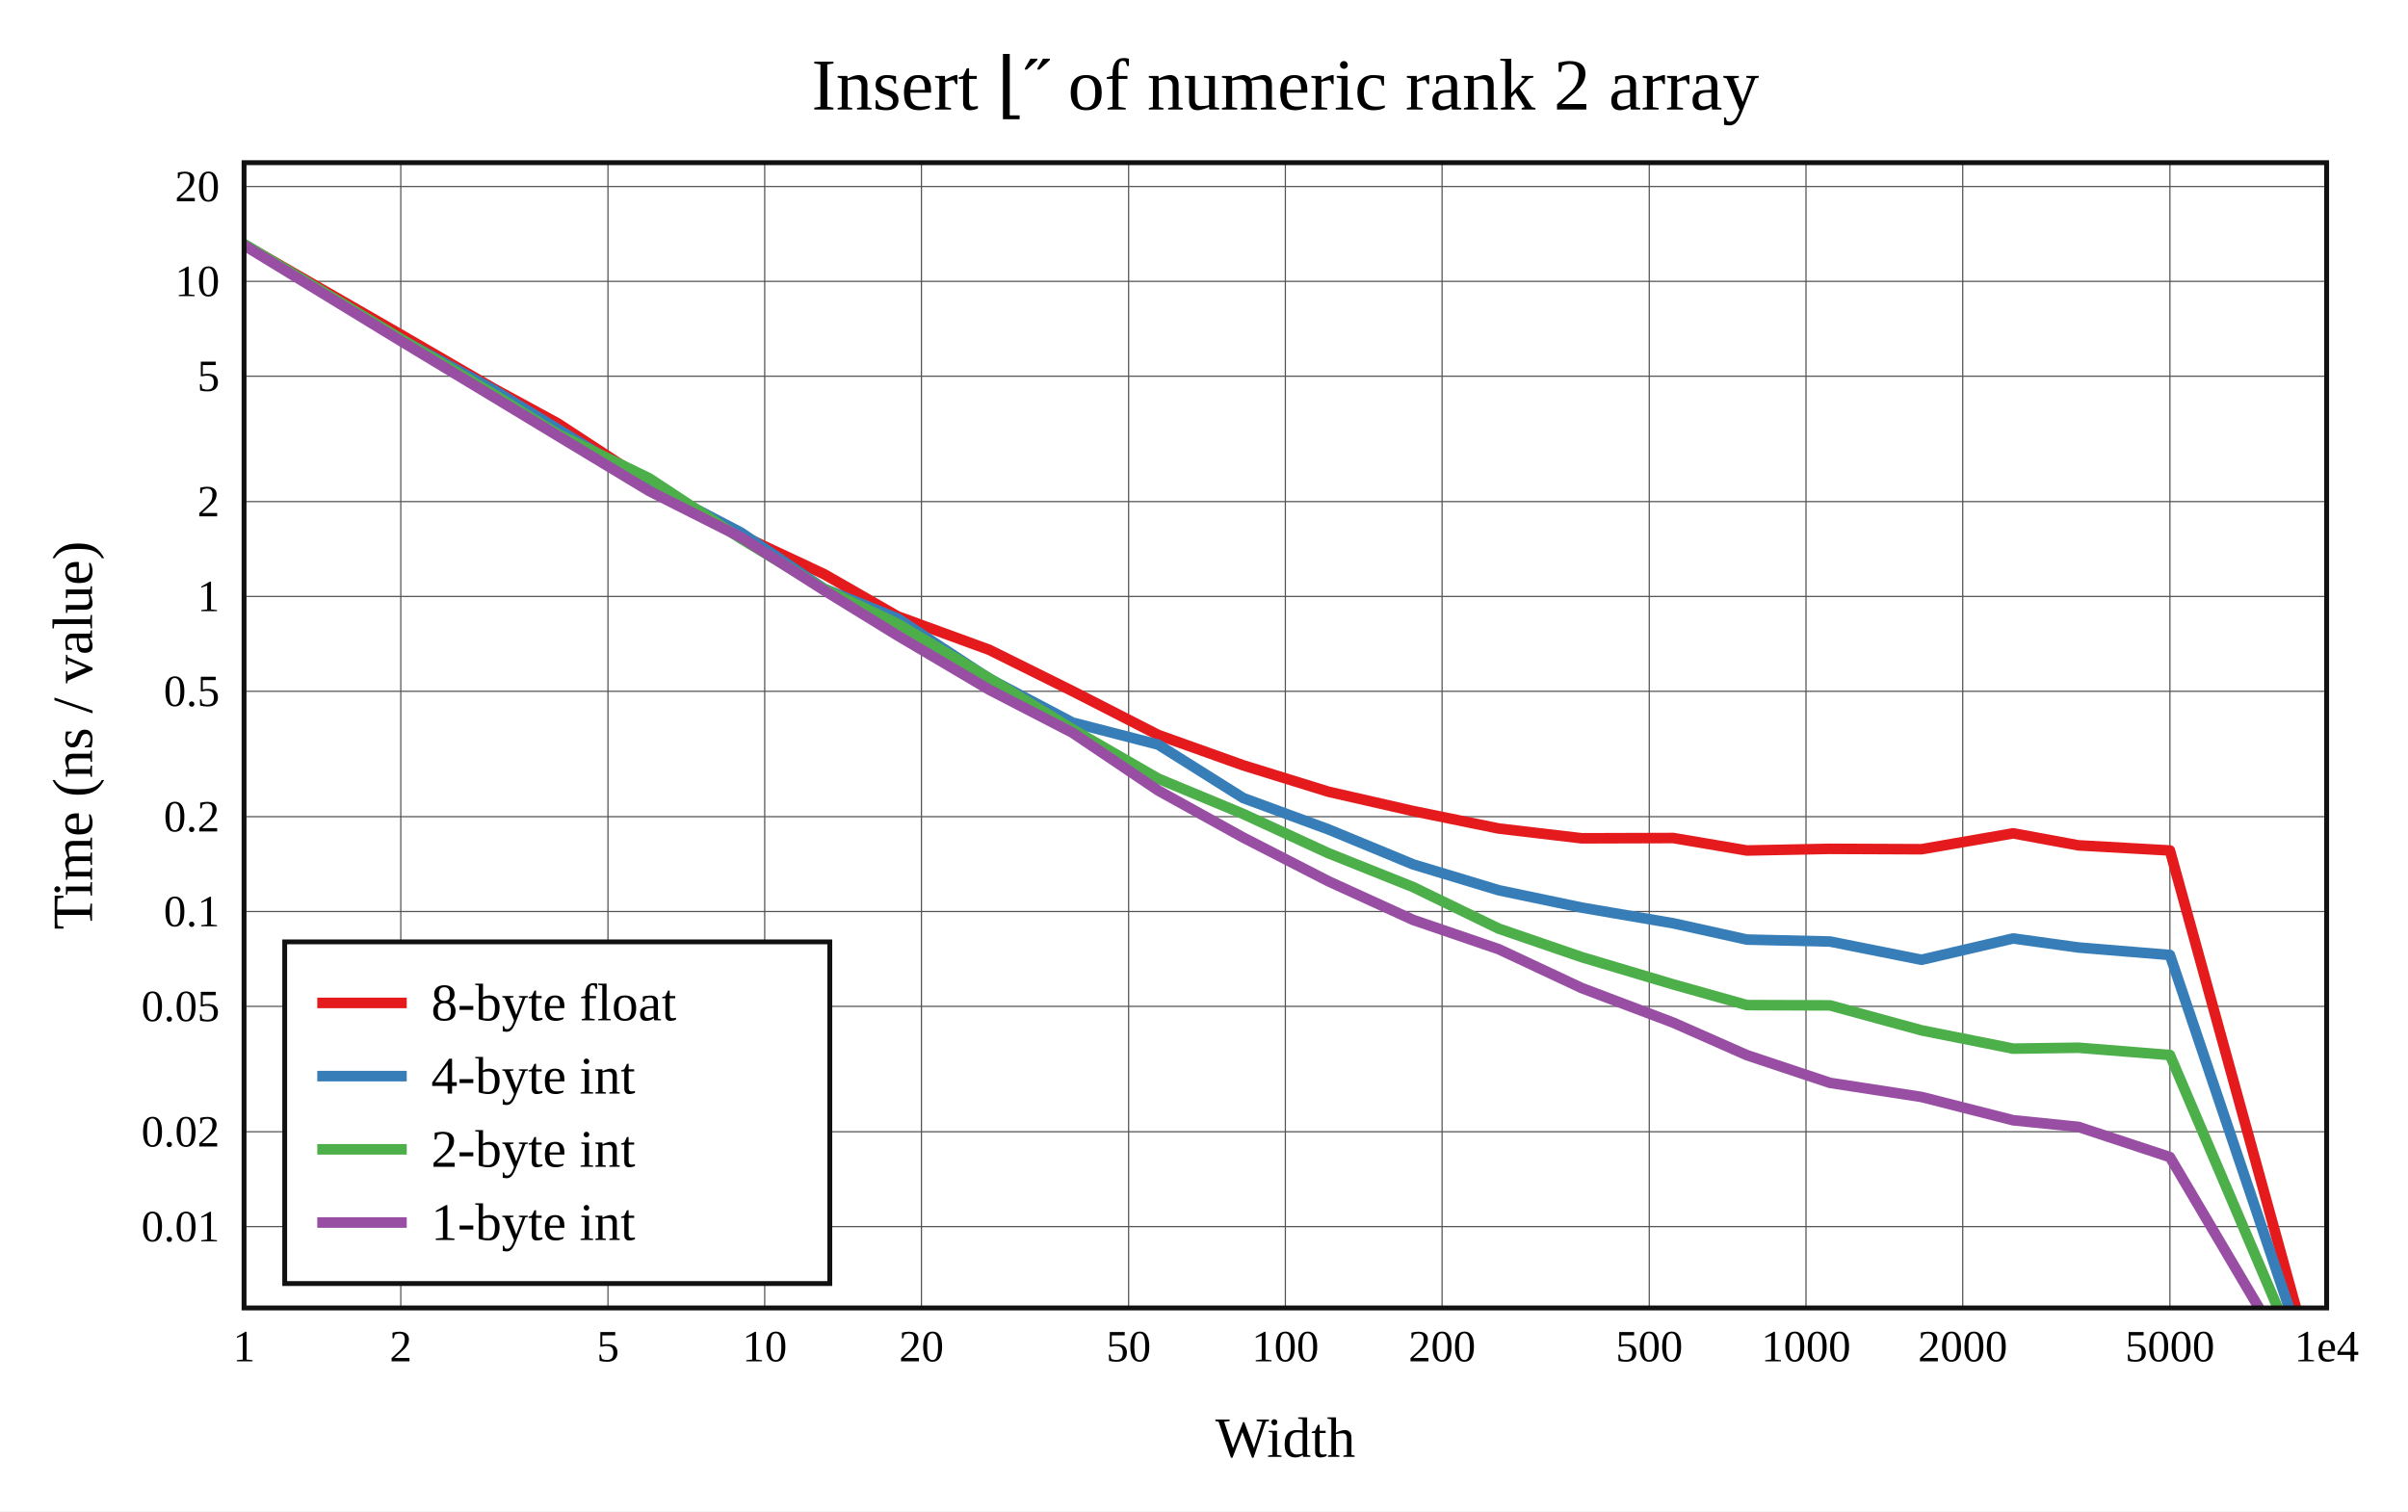
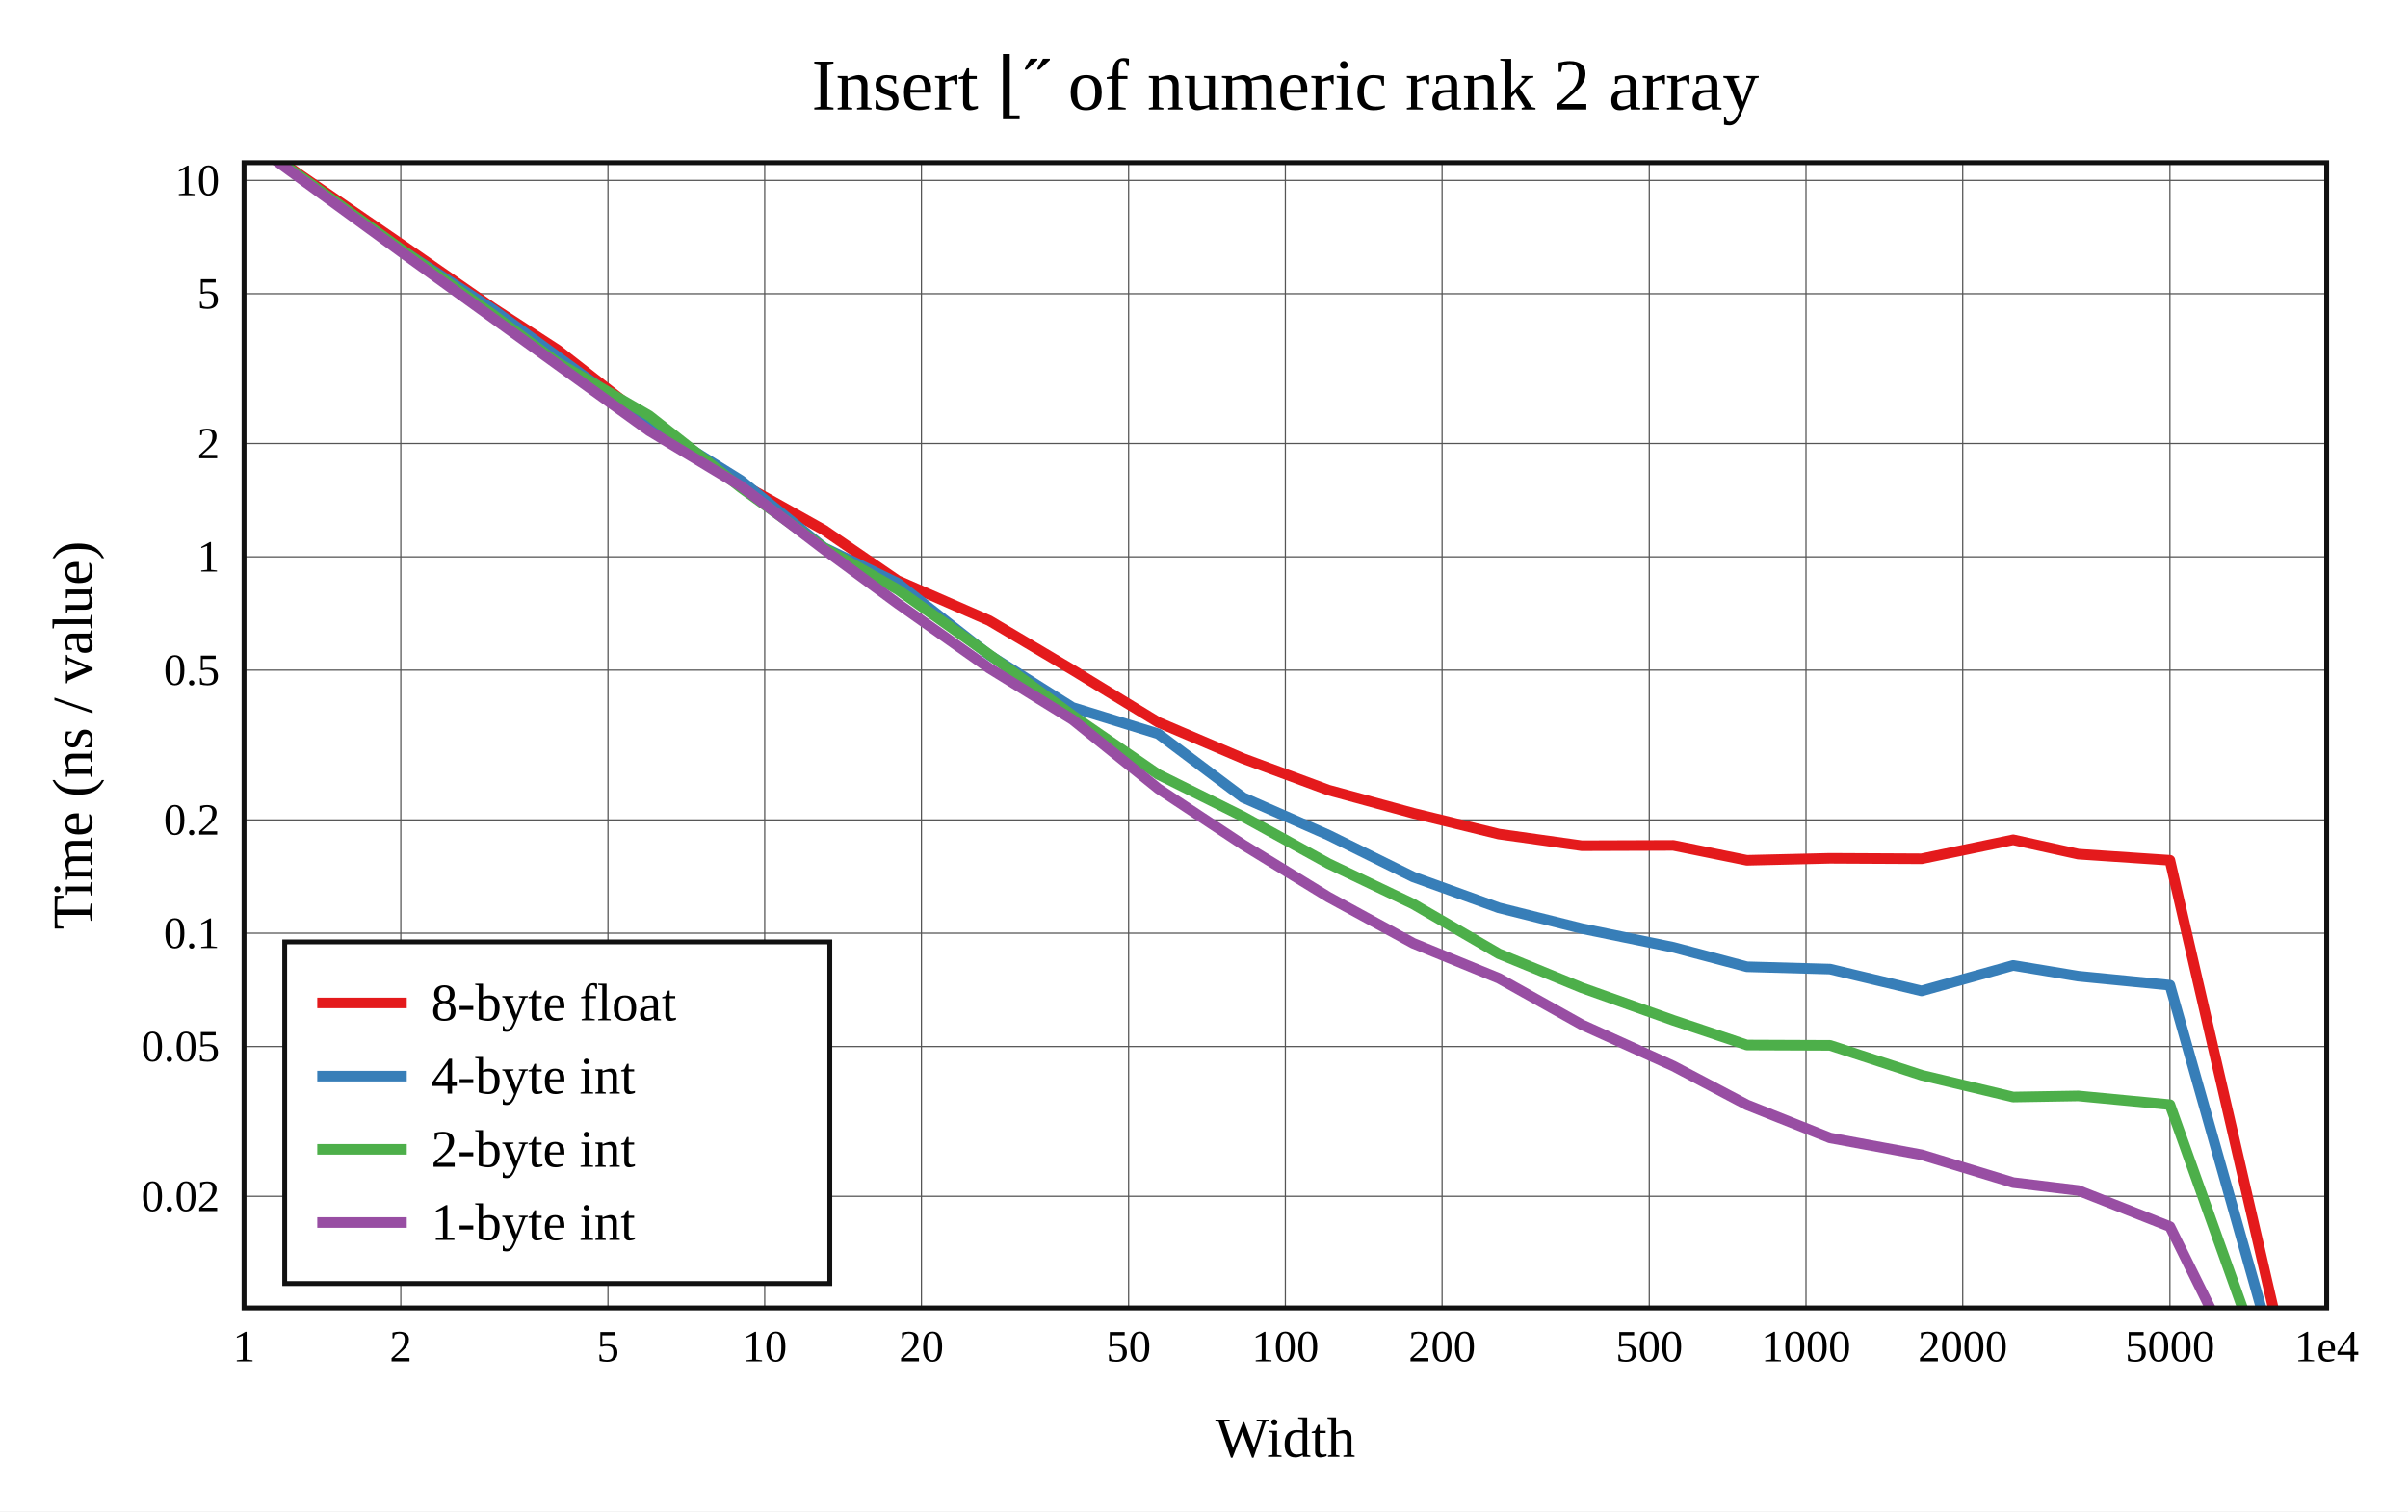
<svg xmlns="http://www.w3.org/2000/svg" viewBox="-60 -40 592 371.6" height="557.4" width="888">
  <g stroke-width="2.6" font-size="14px" text-anchor="middle">
    <defs>
      <clipPath id="clip">
        <rect x="0" y="0" width="512" height="281.6" />
      </clipPath>
    </defs>
    <rect fill="white" x="-60" y="-40" width="592" height="371.6" />
    <text dy="0.33em" font-size="18px" x="256" y="-19">Insert ⌊˝ of numeric rank 2 array</text>
    <text dy="0.33em" x="256" y="313.6">Width</text>
    <text dy="0.33em" transform="rotate(-90)" x="-140.8" y="-42">Time (ns / value)</text>
    <g stroke-width="0.3" stroke="#555">
      <path d="M38.532 0v281.6" />
      <path d="M89.468 0v281.6" />
      <path d="M128 0v281.6" />
      <path d="M166.532 0v281.6" />
      <path d="M217.468 0v281.6" />
      <path d="M256 0v281.6" />
      <path d="M294.532 0v281.6" />
      <path d="M345.468 0v281.6" />
      <path d="M384 0v281.6" />
      <path d="M422.532 0v281.6" />
      <path d="M473.468 0v281.6" />
-       <path d="M0 261.6h512" />
-       <path d="M0 238.278h512" />
-       <path d="M0 207.449h512" />
-       <path d="M0 184.127h512" />
-       <path d="M0 160.806h512" />
-       <path d="M0 129.976h512" />
-       <path d="M0 106.655h512" />
-       <path d="M0 83.333h512" />
-       <path d="M0 52.504h512" />
-       <path d="M0 29.182h512" />
-       <path d="M0 5.861h512" />
+       <path d="M0 254.154h512" />
+       <path d="M0 217.323h512" />
+       <path d="M0 189.461h512" />
+       <path d="M0 161.6h512" />
+       <path d="M0 124.769h512" />
+       <path d="M0 96.908h512" />
+       <path d="M0 69.046h512" />
+       <path d="M0 32.216h512" />
+       <path d="M0 4.354h512" />
    </g>
    <g font-size="11px">
      <text dy="0.33em" x="0" y="291.1">1</text>
      <text dy="0.33em" x="38.532" y="291.1">2</text>
      <text dy="0.33em" x="89.468" y="291.1">5</text>
      <text dy="0.33em" x="128" y="291.1">10</text>
      <text dy="0.33em" x="166.532" y="291.1">20</text>
      <text dy="0.33em" x="217.468" y="291.1">50</text>
      <text dy="0.33em" x="256" y="291.1">100</text>
      <text dy="0.33em" x="294.532" y="291.1">200</text>
      <text dy="0.33em" x="345.468" y="291.1">500</text>
      <text dy="0.33em" x="384" y="291.1">1000</text>
      <text dy="0.33em" x="422.532" y="291.1">2000</text>
      <text dy="0.33em" x="473.468" y="291.1">5000</text>
      <text dy="0.33em" x="512" y="291.1">1e4</text>
      <g text-anchor="end">
-         <text dy="0.33em" x="-6" y="261.6">0.01</text>
-         <text dy="0.33em" x="-6" y="238.278">0.02</text>
-         <text dy="0.33em" x="-6" y="207.449">0.05</text>
-         <text dy="0.33em" x="-6" y="184.127">0.1</text>
-         <text dy="0.33em" x="-6" y="160.806">0.2</text>
-         <text dy="0.33em" x="-6" y="129.976">0.5</text>
-         <text dy="0.33em" x="-6" y="106.655">1</text>
-         <text dy="0.33em" x="-6" y="83.333">2</text>
-         <text dy="0.33em" x="-6" y="52.504">5</text>
-         <text dy="0.33em" x="-6" y="29.182">10</text>
-         <text dy="0.33em" x="-6" y="5.861">20</text>
+         <text dy="0.33em" x="-6" y="254.154">0.02</text>
+         <text dy="0.33em" x="-6" y="217.323">0.05</text>
+         <text dy="0.33em" x="-6" y="189.461">0.1</text>
+         <text dy="0.33em" x="-6" y="161.6">0.2</text>
+         <text dy="0.33em" x="-6" y="124.769">0.5</text>
+         <text dy="0.33em" x="-6" y="96.908">1</text>
+         <text dy="0.33em" x="-6" y="69.046">2</text>
+         <text dy="0.33em" x="-6" y="32.216">5</text>
+         <text dy="0.33em" x="-6" y="4.354">10</text>
      </g>
    </g>
    <rect stroke-width="1.2" stroke="#111" fill="white" transform="translate(10,191.6)" x="0" y="0" width="134" height="84" />
    <g clip-path="url(#clip)" fill="none" stroke-linecap="round" stroke-linejoin="round">
-       <path stroke="#e41a1c" d="M0 20.121L38.532 42.279L61.072 55.373L77.064 64.067L99.603 78.805L122.143 91.594L142.585 101.161L160.675 111.548L183.215 119.786L203.656 129.93L224.752 140.719L245.642 148.179L266.597 154.673L287.426 159.427L308.471 163.723L328.88 166.125L351.37 166.058L369.471 169.125L389.901 168.716L412.408 168.811L434.936 164.905L450.94 167.853L473.468 169.119L512 308.936" />
-       <path stroke="#377eb8" d="M0 20.082L38.532 43.392L61.072 55.695L77.064 65.472L99.603 79.194L122.143 90.93L142.585 104.753L160.675 112.074L183.215 126.882L203.656 137.657L224.752 143.092L245.642 156.223L266.597 163.938L287.426 172.546L308.471 178.902L328.88 183.172L351.37 187.025L369.471 191.029L389.901 191.508L412.408 195.995L434.936 190.751L450.94 192.967L473.468 194.818L512 308.973" />
-       <path stroke="#4daf4a" d="M0 20L38.532 43.304L61.072 56.728L77.064 66.684L99.603 77.603L122.143 92.437L142.585 104.814L160.675 113.388L183.215 126.775L203.656 139.294L224.752 151.454L245.642 160.138L266.597 169.797L287.426 178.123L308.471 188.343L328.88 195.351L351.37 202.054L369.471 207.137L389.901 207.207L412.408 213.347L434.936 217.841L450.94 217.617L473.468 219.414L512 309.791" />
-       <path stroke="#984ea3" d="M0 20.321L38.532 43.845L61.072 57.45L77.064 67.125L99.603 80.73L122.143 92.102L142.585 105.143L160.675 116.272L183.215 129.595L203.656 140.16L224.752 154.376L245.642 165.938L266.597 176.691L287.426 186.195L308.471 193.397L328.88 202.956L351.37 211.457L369.471 219.448L389.901 226.26L412.408 229.729L434.936 235.457L450.94 237.076L473.468 244.511L512 309.755" />
+       <path stroke="#e41a1c" d="M0 -6.471L38.532 20L61.072 35.643L77.064 46.029L99.603 63.637L122.143 78.915L142.585 90.345L160.675 102.754L183.215 112.595L203.656 124.714L224.752 137.603L245.642 146.515L266.597 154.274L287.426 159.953L308.471 165.086L328.88 167.954L351.37 167.875L369.471 171.538L389.901 171.05L412.408 171.163L434.936 166.497L450.94 170.019L473.468 171.532L512 338.566" />
+       <path stroke="#377eb8" d="M0 -6.518L38.532 21.33L61.072 36.028L77.064 47.708L99.603 64.101L122.143 78.122L142.585 94.636L160.675 103.381L183.215 121.072L203.656 133.945L224.752 140.438L245.642 156.124L266.597 165.341L287.426 175.625L308.471 183.218L328.88 188.32L351.37 192.924L369.471 197.706L389.901 198.279L412.408 203.639L434.936 197.374L450.94 200.022L473.468 202.233L512 338.61" />
+       <path stroke="#4daf4a" d="M0 -6.616L38.532 21.224L61.072 37.262L77.064 49.156L99.603 62.201L122.143 79.922L142.585 94.709L160.675 104.951L183.215 120.944L203.656 135.901L224.752 150.428L245.642 160.802L266.597 172.341L287.426 182.288L308.471 194.498L328.88 202.87L351.37 210.878L369.471 216.95L389.901 217.034L412.408 224.369L434.936 229.738L450.94 229.47L473.468 231.618L512 339.588" />
+       <path stroke="#984ea3" d="M0 -6.232L38.532 21.871L61.072 38.125L77.064 49.683L99.603 65.936L122.143 79.522L142.585 95.101L160.675 108.397L183.215 124.314L203.656 136.935L224.752 153.919L245.642 167.732L266.597 180.577L287.426 191.931L308.471 200.536L328.88 211.955L351.37 222.112L369.471 231.657L389.901 239.796L412.408 243.941L434.936 250.783L450.94 252.717L473.468 261.6L512 339.544" />
    </g>
    <rect stroke-width="1.2" stroke="#111" fill="none" x="0" y="0" width="512" height="281.6" />
    <g transform="translate(10,191.6)" text-anchor="start" font-size="13px">
      <rect fill="white" opacity="0.6" x="0.65" y="0.65" width="132.7" height="82.7" />
      <path stroke="#e41a1c" d="M8 15h22" />
      <path stroke="#377eb8" d="M8 33h22" />
      <path stroke="#4daf4a" d="M8 51h22" />
      <path stroke="#984ea3" d="M8 69h22" />
      <text dy="0.33em" x="36" y="15">8-byte float</text>
      <text dy="0.33em" x="36" y="33">4-byte int</text>
      <text dy="0.33em" x="36" y="51">2-byte int</text>
      <text dy="0.33em" x="36" y="69">1-byte int</text>
    </g>
  </g>
</svg>
